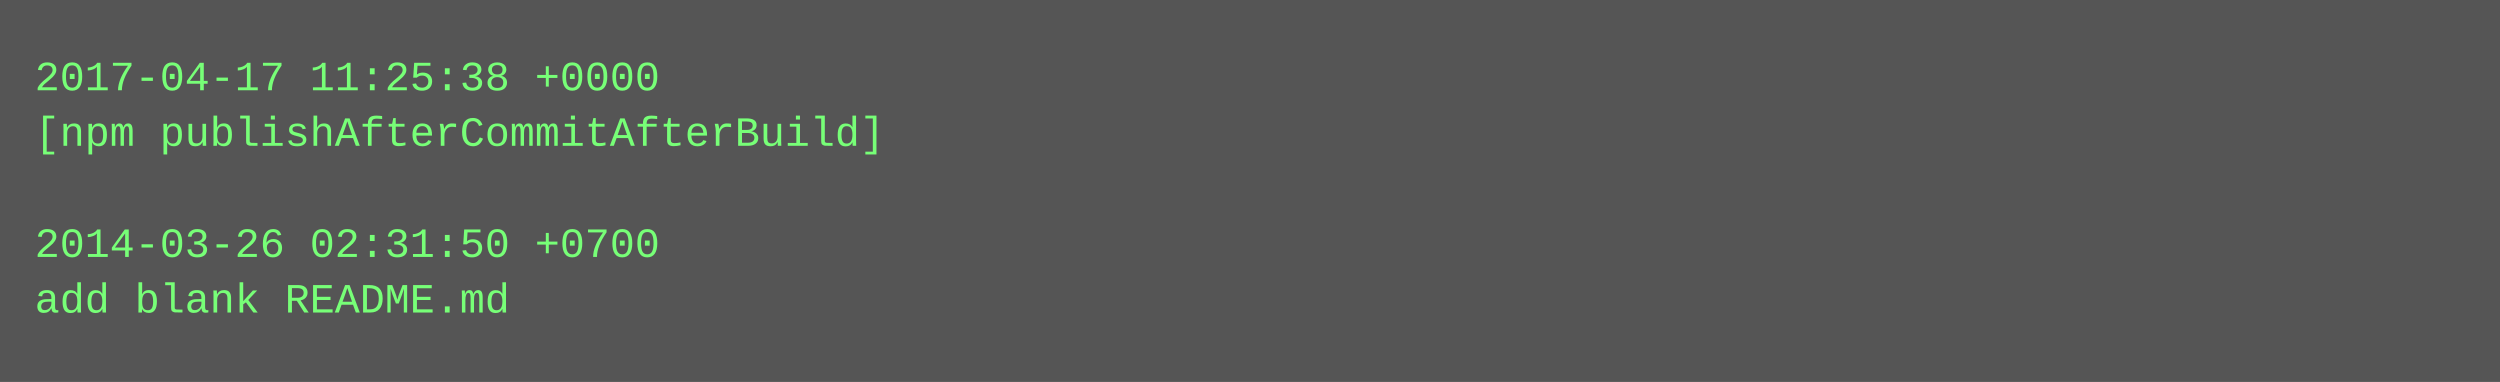
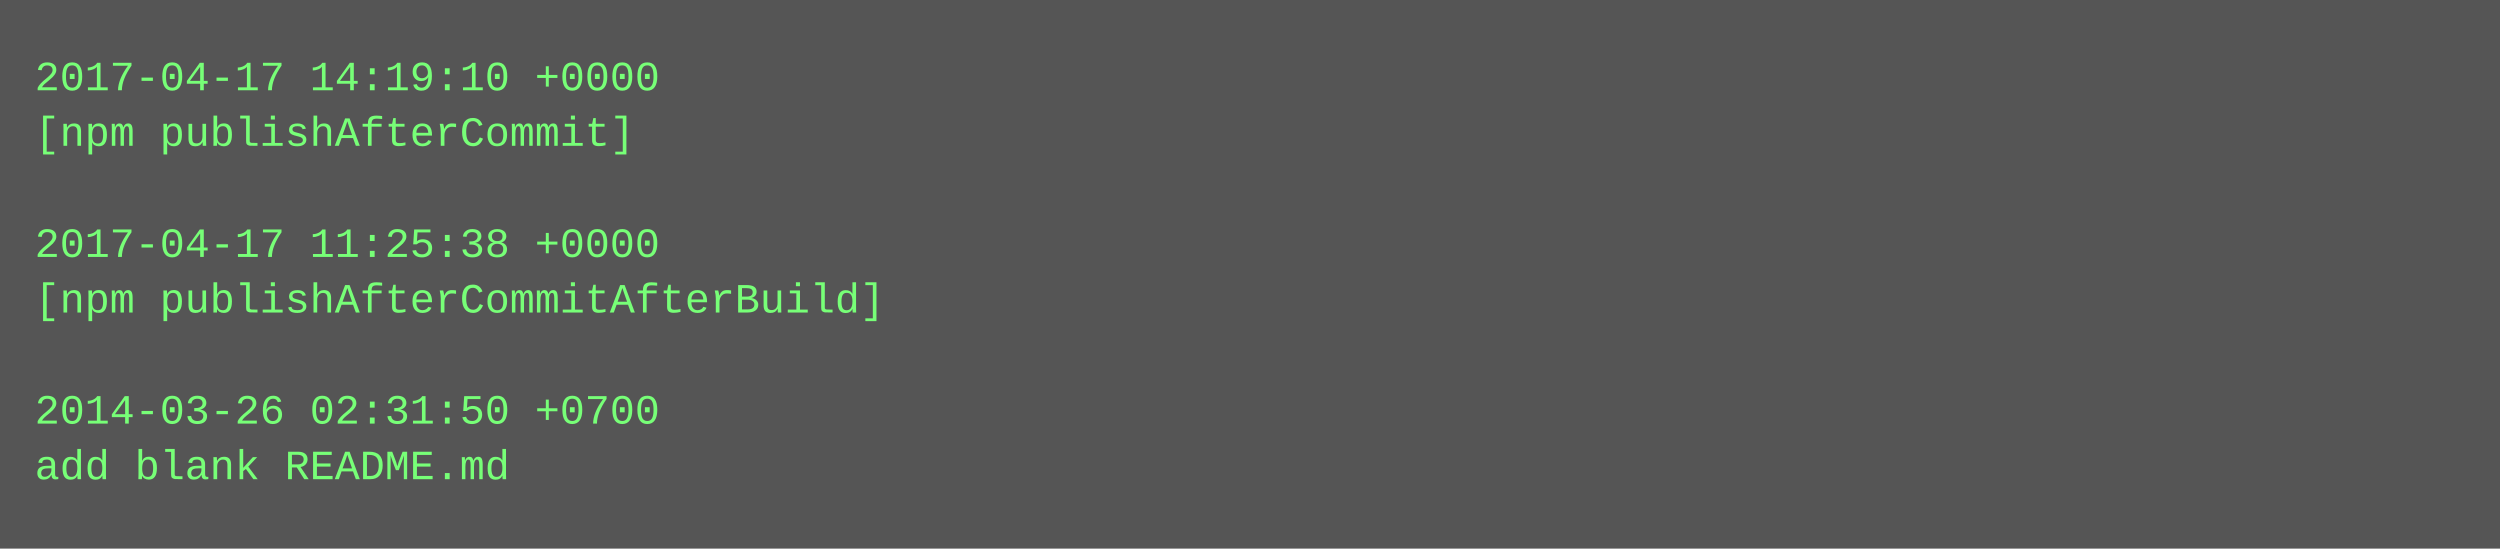
- <svg xmlns="http://www.w3.org/2000/svg" height="110" width="720">
-   <rect height="110" fill="#555" width="720" />
+ <svg xmlns="http://www.w3.org/2000/svg" height="158" width="720">
+   <rect height="158" fill="#555" width="720" />
  <text fill="#7f7" font-family="Courier New" font-size="12" xml:space="preserve">
-     <tspan x="10" y="26">2017-04-17 11:25:38 +0000</tspan>
-     <tspan x="10" y="42">[npm publishAfterCommitAfterBuild]</tspan>
+     <tspan x="10" y="26">2017-04-17 14:19:10 +0000</tspan>
+     <tspan x="10" y="42">[npm publishAfterCommit]</tspan>
    <tspan x="10" y="58" />
-     <tspan x="10" y="74">2014-03-26 02:31:50 +0700</tspan>
-     <tspan x="10" y="90">add blank README.md</tspan>
+     <tspan x="10" y="74">2017-04-17 11:25:38 +0000</tspan>
+     <tspan x="10" y="90">[npm publishAfterCommitAfterBuild]</tspan>
+     <tspan x="10" y="106" />
+     <tspan x="10" y="122">2014-03-26 02:31:50 +0700</tspan>
+     <tspan x="10" y="138">add blank README.md</tspan>
  </text>
</svg>
